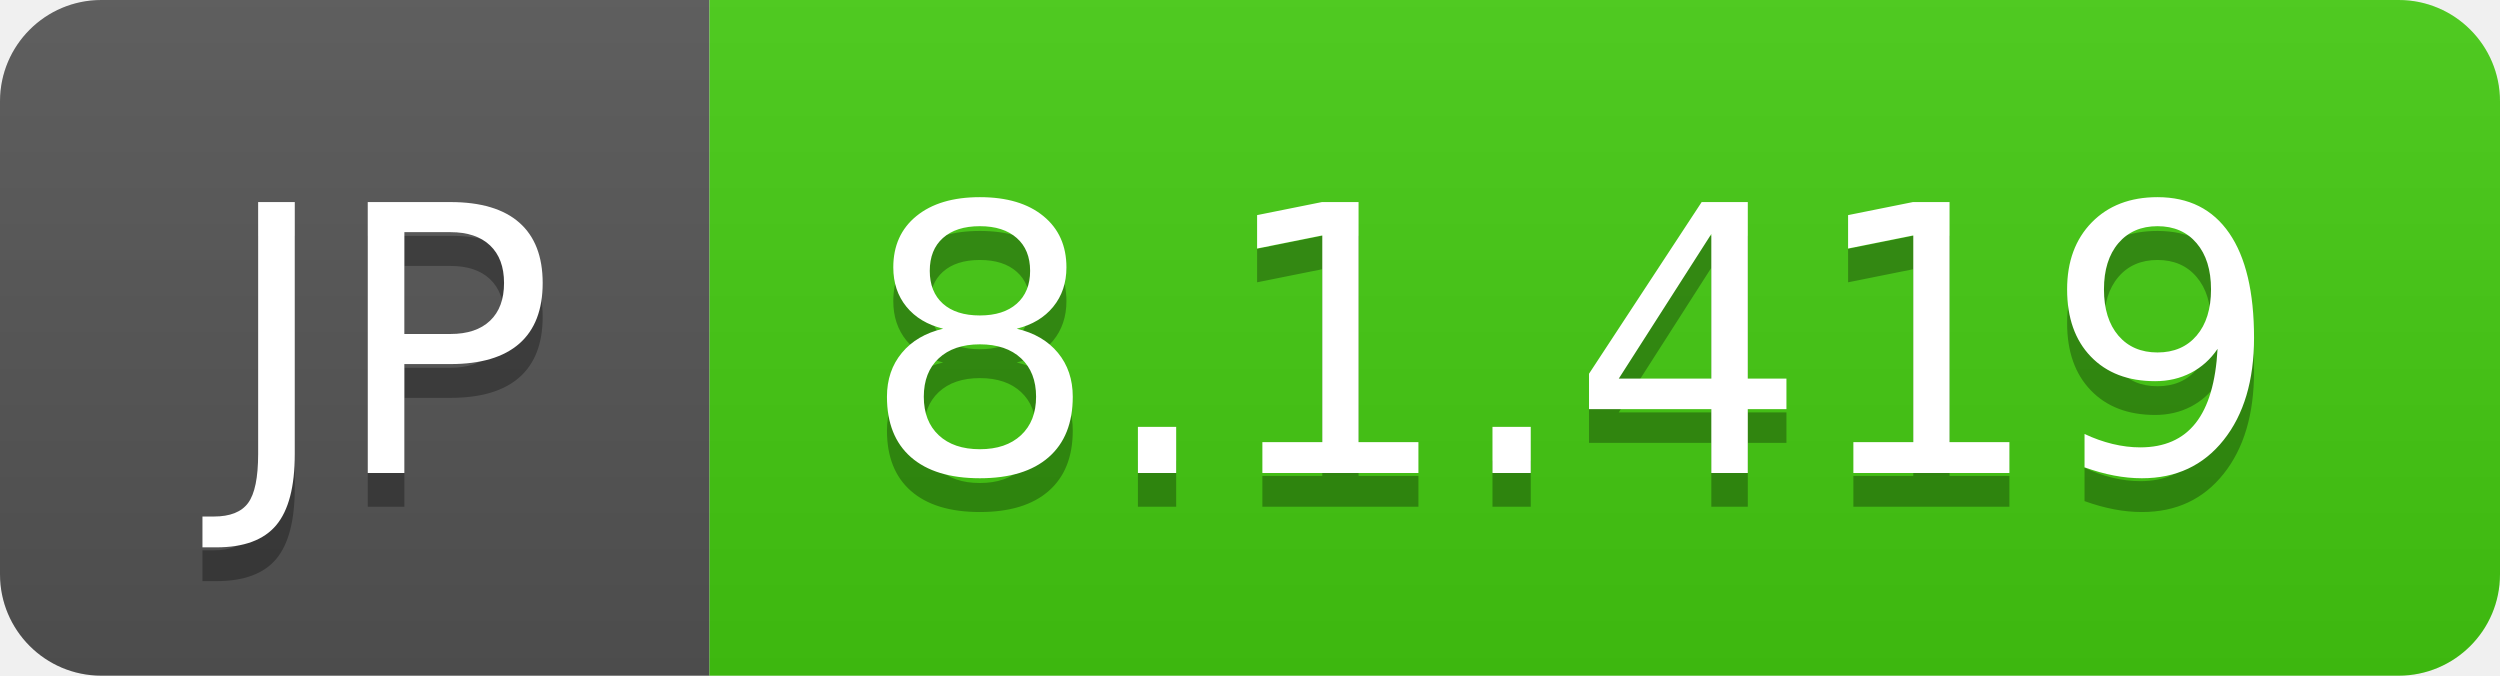
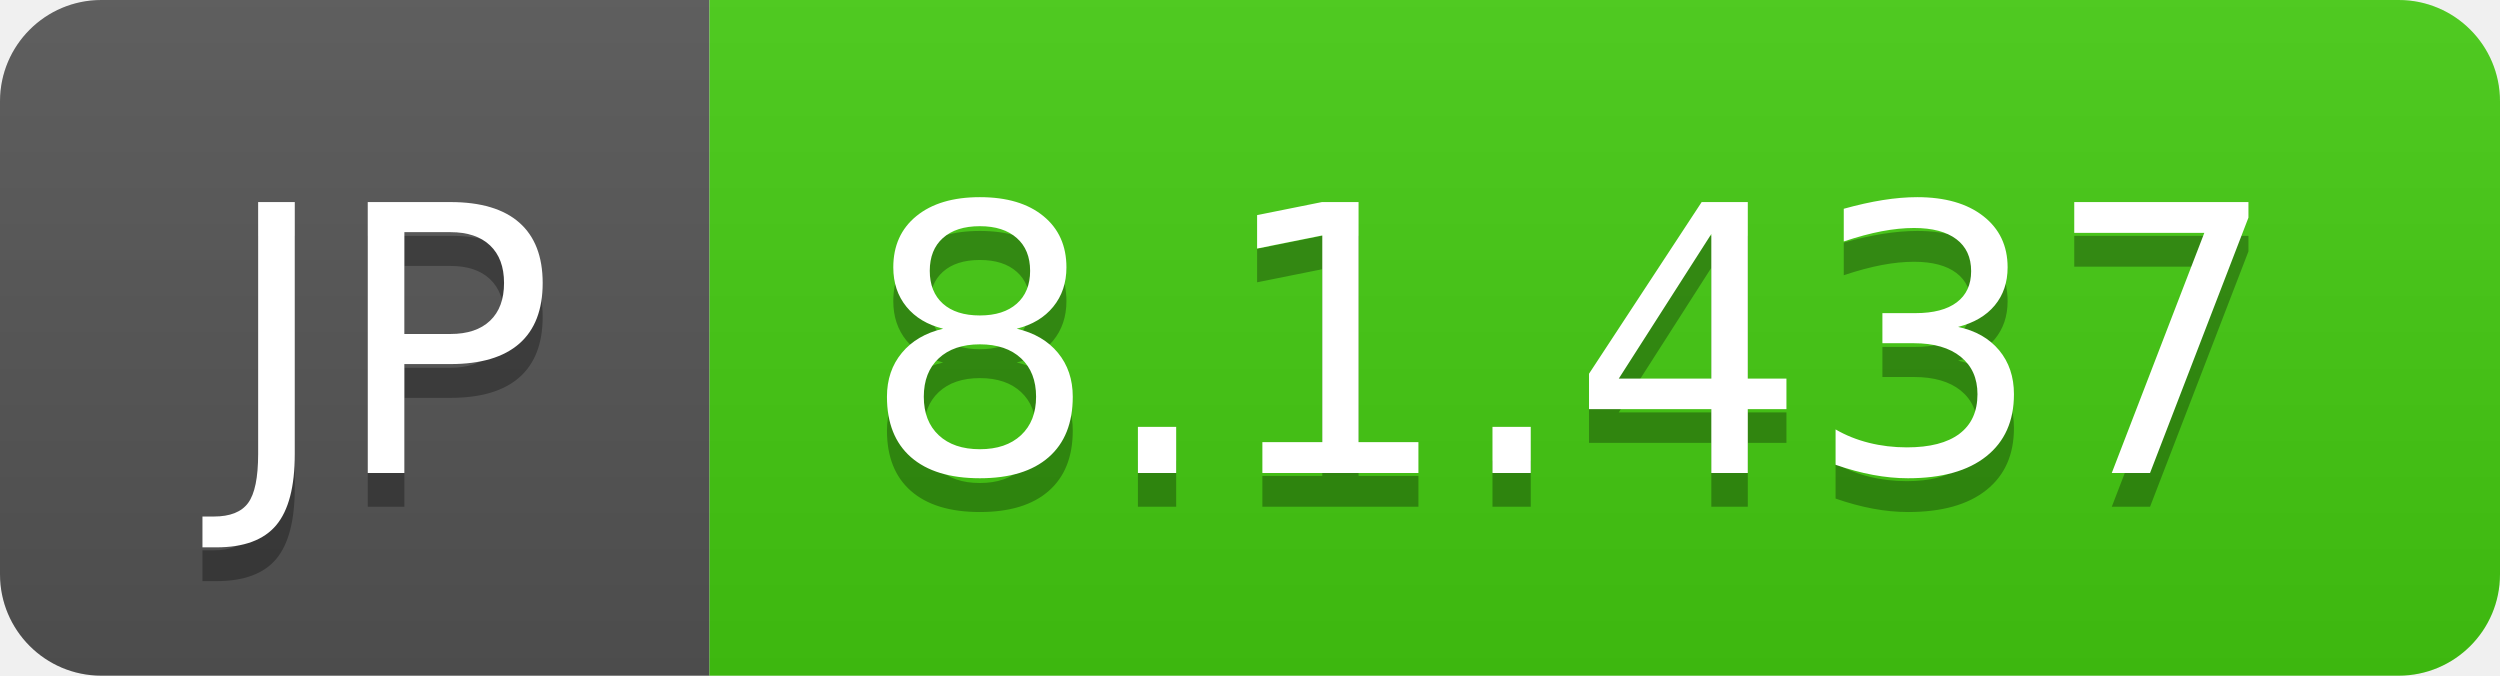
- <svg xmlns="http://www.w3.org/2000/svg" width="74" height="20" role="img" aria-label="JP: 8.1.419">
+ <svg xmlns="http://www.w3.org/2000/svg" width="74" height="20" role="img" aria-label="JP: 8.1.437">
  <linearGradient id="s" x2="0" y2="100%">
    <stop offset="0" stop-color="#bbb" stop-opacity=".1" />
    <stop offset="1" stop-opacity=".1" />
  </linearGradient>
  <clipPath id="r">
    <rect width="74" height="20" rx="3" fill="#fff" />
  </clipPath>
  <g clip-path="url(#r)">
    <rect width="21" height="20" fill="#555" />
    <rect x="21" width="53" height="20" fill="#4c1" />
    <rect width="74" height="20" fill="url(#s)" />
  </g>
  <g fill="#fff" text-anchor="middle" font-family="Verdana,Geneva,DejaVu Sans,sans-serif" text-rendering="geometricPrecision" font-size="110">
    <text aria-hidden="true" x="115" y="150" fill="#010101" fill-opacity=".3" transform="scale(.1)" textLength="110">JP</text>
    <text x="115" y="140" transform="scale(.1)" fill="#fff" textLength="110">JP</text>
-     <text aria-hidden="true" x="465" y="150" fill="#010101" fill-opacity=".3" transform="scale(.1)" textLength="430">8.1.419</text>
-     <text x="465" y="140" transform="scale(.1)" fill="#fff" textLength="430">8.1.419</text>
+     <text aria-hidden="true" x="465" y="150" fill="#010101" fill-opacity=".3" transform="scale(.1)" textLength="430">8.1.437</text>
+     <text x="465" y="140" transform="scale(.1)" fill="#fff" textLength="430">8.1.437</text>
  </g>
</svg>
